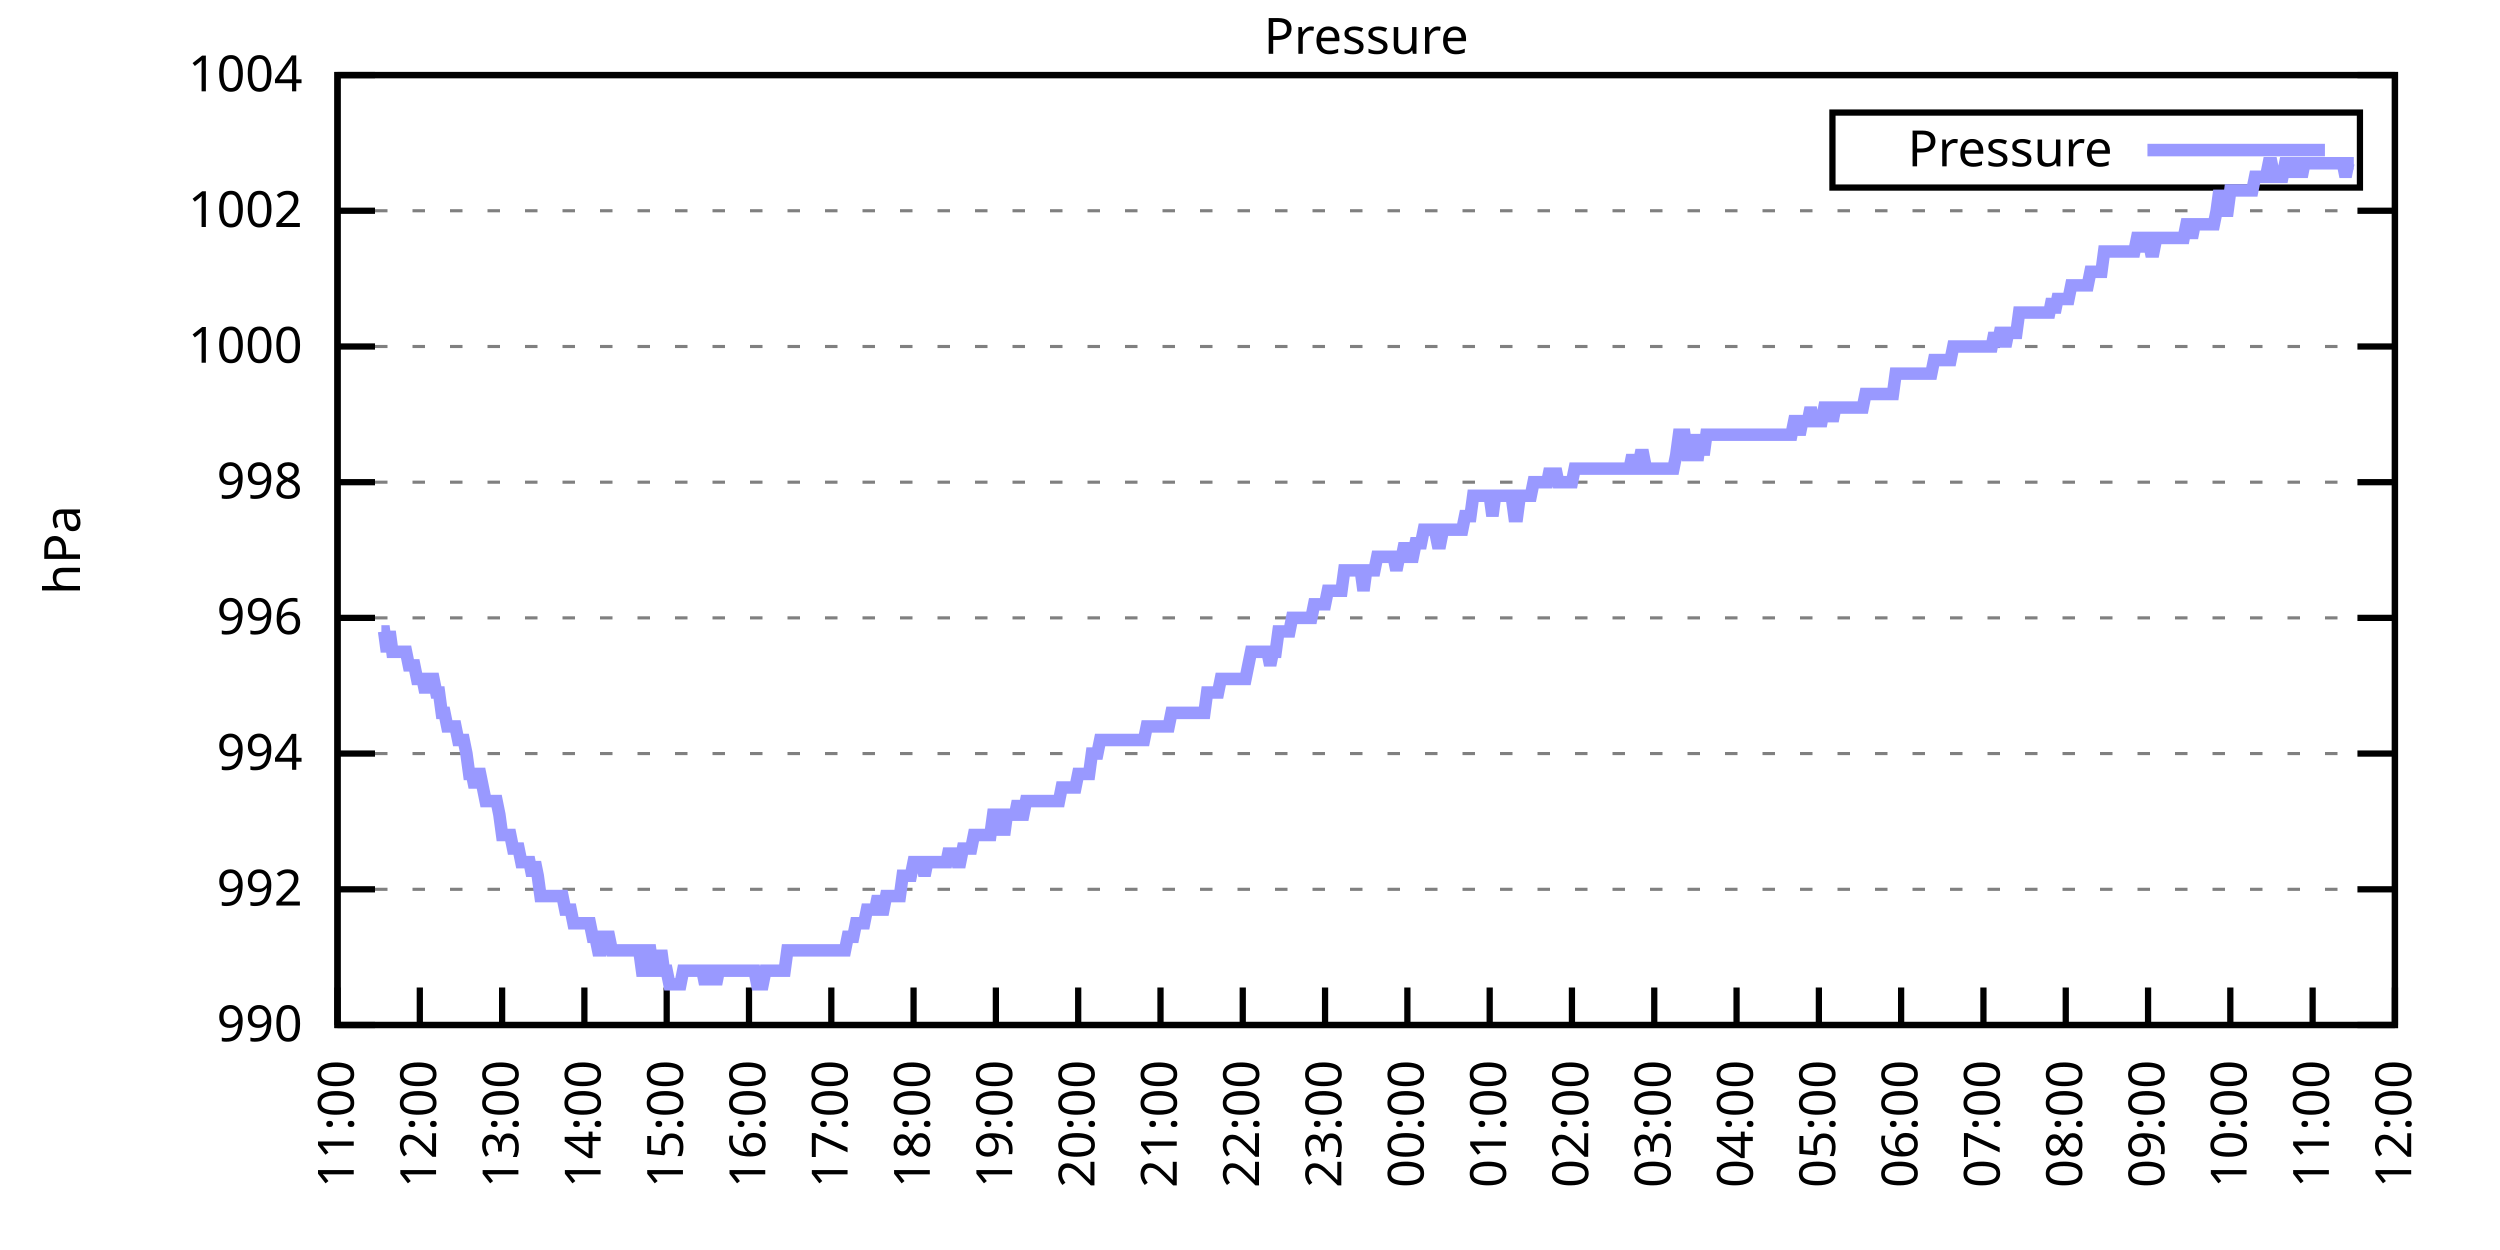
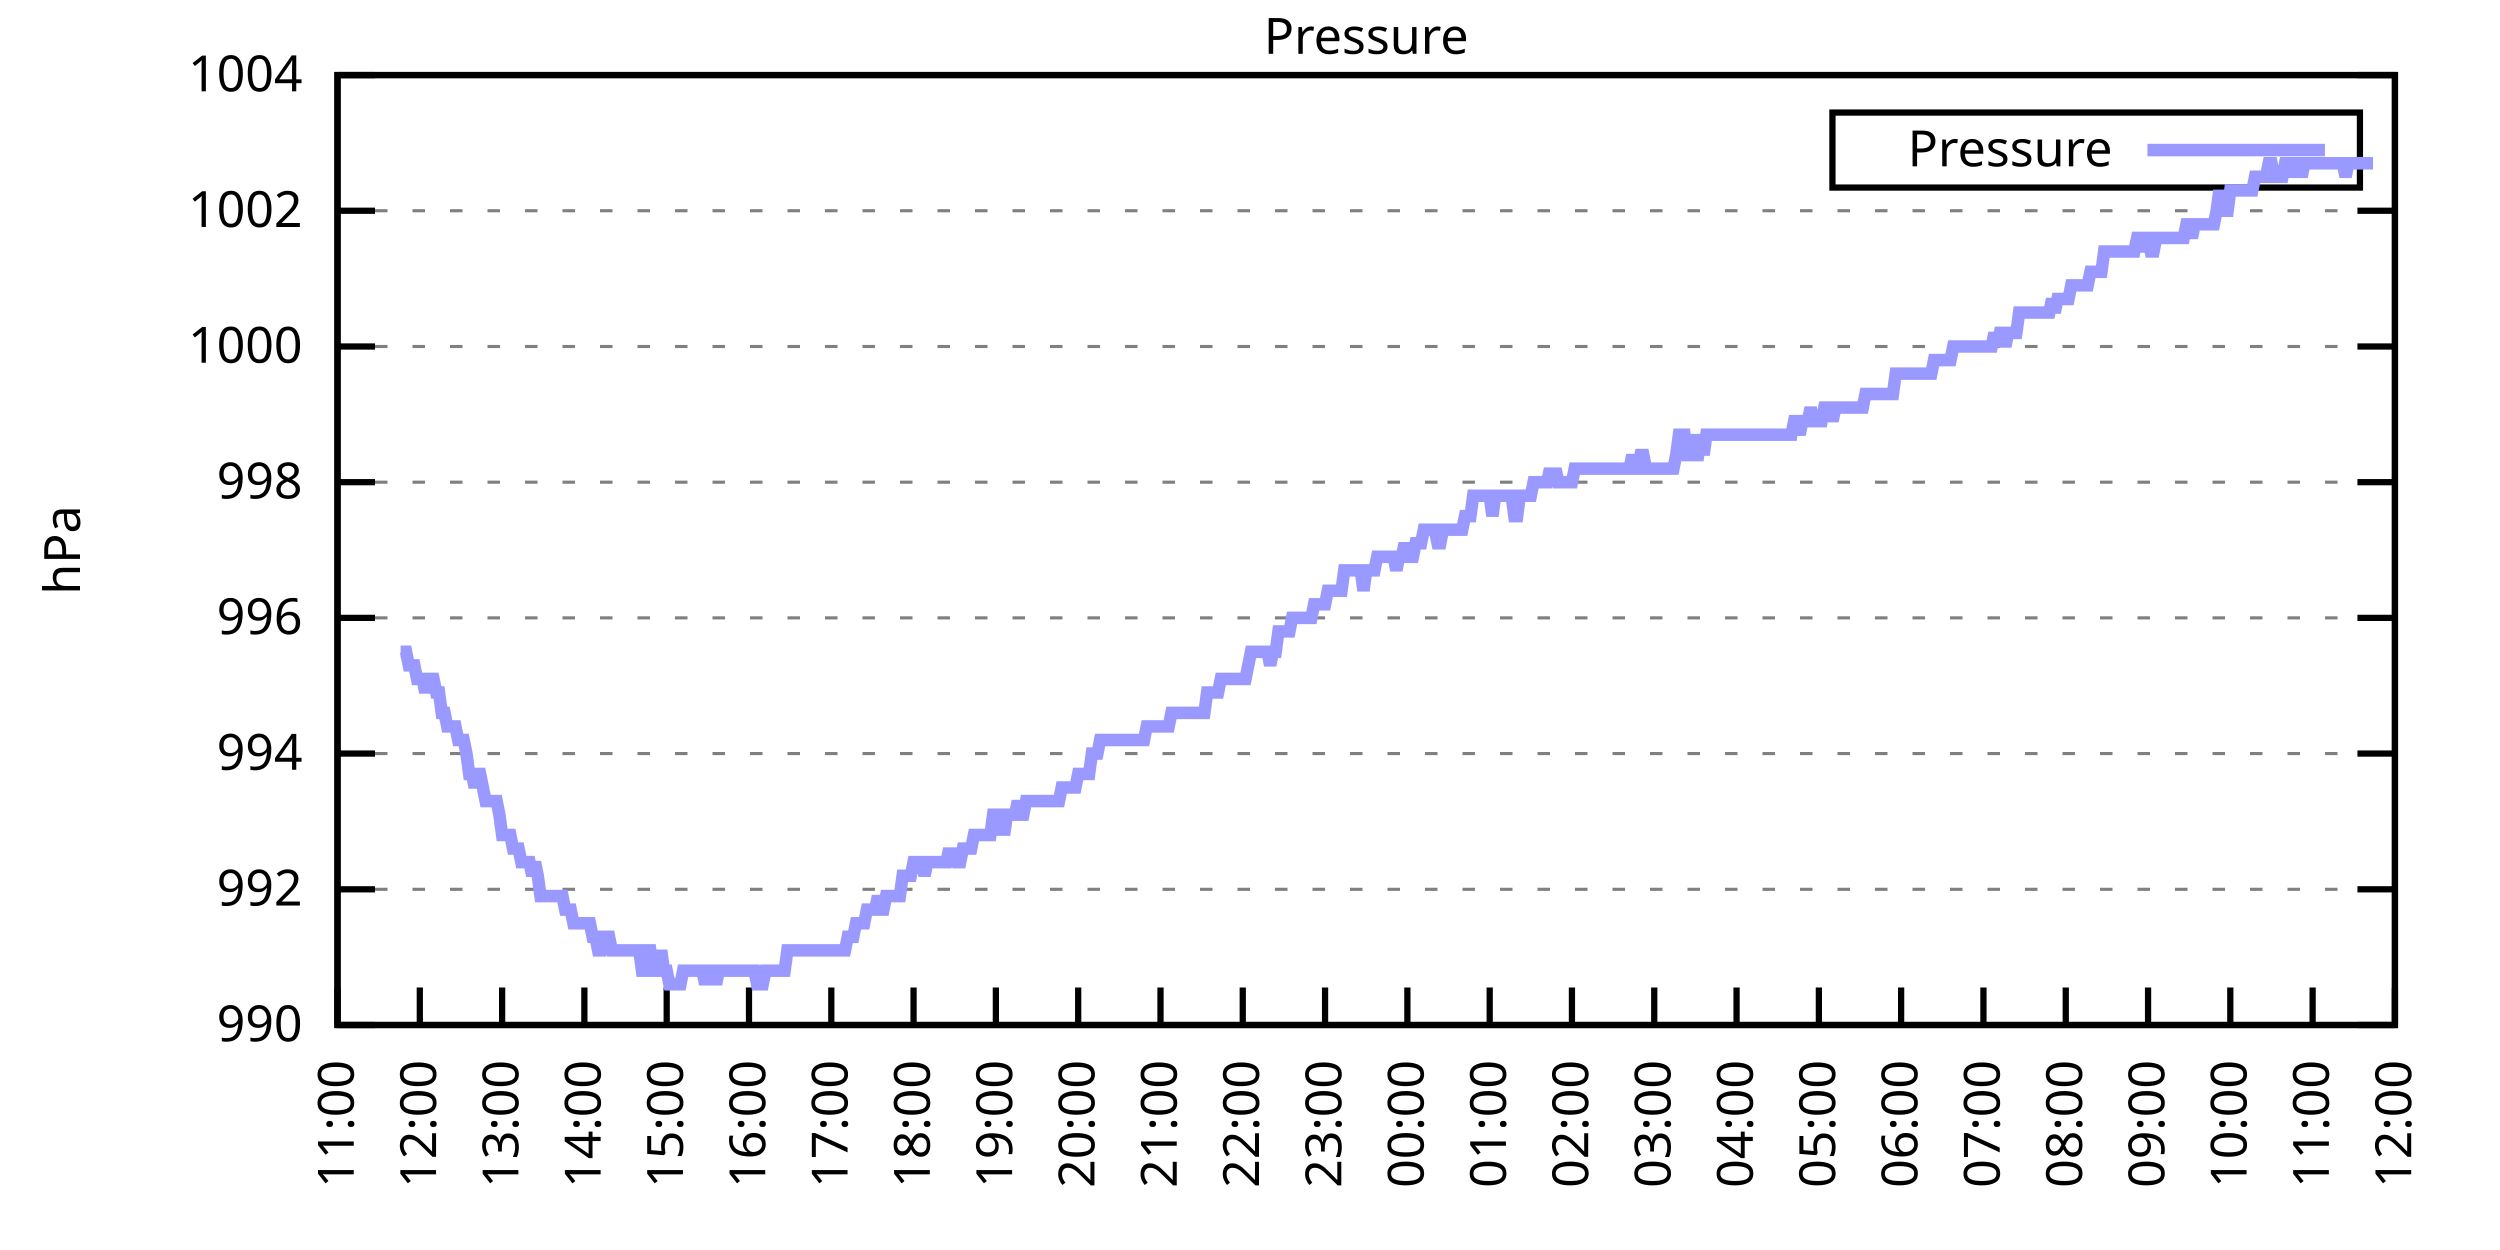
<svg xmlns="http://www.w3.org/2000/svg" xmlns:xlink="http://www.w3.org/1999/xlink" width="400" height="200" viewBox="0 0 400 200">
  <g id="gnuplot_canvas">
    <rect x="0" y="0" width="400" height="200" fill="none" />
    <defs>
      <circle id="gpDot" r="0.5" stroke-width="0.5" stroke="currentColor" />
      <path id="gpPt0" stroke-width="0.333" stroke="currentColor" d="M-1,0 h2 M0,-1 v2" />
      <path id="gpPt1" stroke-width="0.333" stroke="currentColor" d="M-1,-1 L1,1 M1,-1 L-1,1" />
      <path id="gpPt2" stroke-width="0.333" stroke="currentColor" d="M-1,0 L1,0 M0,-1 L0,1 M-1,-1 L1,1 M-1,1 L1,-1" />
      <rect id="gpPt3" stroke-width="0.333" stroke="currentColor" x="-1" y="-1" width="2" height="2" />
      <rect id="gpPt4" stroke-width="0.333" stroke="currentColor" fill="currentColor" x="-1" y="-1" width="2" height="2" />
      <circle id="gpPt5" stroke-width="0.333" stroke="currentColor" cx="0" cy="0" r="1" />
      <use xlink:href="#gpPt5" id="gpPt6" fill="currentColor" stroke="none" />
      <path id="gpPt7" stroke-width="0.333" stroke="currentColor" d="M0,-1.33 L-1.33,0.67 L1.33,0.67 z" />
      <use xlink:href="#gpPt7" id="gpPt8" fill="currentColor" stroke="none" />
      <use xlink:href="#gpPt7" id="gpPt9" stroke="currentColor" transform="rotate(180)" />
      <use xlink:href="#gpPt9" id="gpPt10" fill="currentColor" stroke="none" />
      <use xlink:href="#gpPt3" id="gpPt11" stroke="currentColor" transform="rotate(45)" />
      <use xlink:href="#gpPt11" id="gpPt12" fill="currentColor" stroke="none" />
      <path id="gpPt13" stroke-width="0.333" stroke="currentColor" d="M0,1.330 L1.265,0.411 L0.782,-1.067 L-0.782,-1.076 L-1.265,0.411 z" />
      <use xlink:href="#gpPt13" id="gpPt14" fill="currentColor" stroke="none" />
      <filter id="textbox" filterUnits="objectBoundingBox" x="0" y="0" height="1" width="1">
        <feFlood flood-color="white" flood-opacity="1" result="bgnd" />
        <feComposite in="SourceGraphic" in2="bgnd" operator="atop" />
      </filter>
      <filter id="greybox" filterUnits="objectBoundingBox" x="0" y="0" height="1" width="1">
        <feFlood flood-color="lightgrey" flood-opacity="1" result="grey" />
        <feComposite in="SourceGraphic" in2="grey" operator="atop" />
      </filter>
    </defs>
    <g fill="none" color="white" stroke="currentColor" stroke-width="1.00" stroke-linecap="butt" stroke-linejoin="miter">
</g>
    <g fill="none" color="black" stroke="currentColor" stroke-width="1.00" stroke-linecap="butt" stroke-linejoin="miter">
      <g stroke="none" shape-rendering="crispEdges">
        <polygon fill="rgb(255, 255, 255)" points="54.00,164.00 383.18,164.00 383.18,12.02 54.00,12.02 " />
      </g>
    </g>
    <g fill="none" color="black" stroke="currentColor" stroke-width="1.00" stroke-linecap="butt" stroke-linejoin="miter">
</g>
    <g fill="none" color="black" stroke="black" stroke-width="0.50" stroke-linecap="butt" stroke-linejoin="miter">
</g>
    <g fill="none" color="gray" stroke="currentColor" stroke-width="0.50" stroke-linecap="butt" stroke-linejoin="miter">
      <path stroke="gray" stroke-dasharray="2,4" class="gridline" d="M54.00,164.00 L383.19,164.00  " />
    </g>
    <g fill="none" color="gray" stroke="gray" stroke-width="1.00" stroke-linecap="butt" stroke-linejoin="miter">
</g>
    <g fill="none" color="black" stroke="currentColor" stroke-width="1.00" stroke-linecap="butt" stroke-linejoin="miter">
      <path stroke="black" d="M54.00,164.00 L60.00,164.00 M383.19,164.00 L377.19,164.00  " />
      <g transform="translate(48.40,166.60)" stroke="none" fill="black" font-family="Sans" font-size="8.00" text-anchor="end">
        <text>
          <tspan font-family="Sans"> 990</tspan>
        </text>
      </g>
    </g>
    <g fill="none" color="black" stroke="currentColor" stroke-width="1.00" stroke-linecap="butt" stroke-linejoin="miter">
</g>
    <g fill="none" color="black" stroke="black" stroke-width="0.50" stroke-linecap="butt" stroke-linejoin="miter">
</g>
    <g fill="none" color="gray" stroke="currentColor" stroke-width="0.50" stroke-linecap="butt" stroke-linejoin="miter">
      <path stroke="gray" stroke-dasharray="2,4" class="gridline" d="M54.00,142.29 L383.19,142.29  " />
    </g>
    <g fill="none" color="gray" stroke="gray" stroke-width="1.00" stroke-linecap="butt" stroke-linejoin="miter">
</g>
    <g fill="none" color="black" stroke="currentColor" stroke-width="1.00" stroke-linecap="butt" stroke-linejoin="miter">
      <path stroke="black" d="M54.00,142.29 L60.00,142.29 M383.19,142.29 L377.19,142.29  " />
      <g transform="translate(48.40,144.89)" stroke="none" fill="black" font-family="Sans" font-size="8.00" text-anchor="end">
        <text>
          <tspan font-family="Sans"> 992</tspan>
        </text>
      </g>
    </g>
    <g fill="none" color="black" stroke="currentColor" stroke-width="1.00" stroke-linecap="butt" stroke-linejoin="miter">
</g>
    <g fill="none" color="black" stroke="black" stroke-width="0.50" stroke-linecap="butt" stroke-linejoin="miter">
</g>
    <g fill="none" color="gray" stroke="currentColor" stroke-width="0.50" stroke-linecap="butt" stroke-linejoin="miter">
      <path stroke="gray" stroke-dasharray="2,4" class="gridline" d="M54.00,120.57 L383.19,120.57  " />
    </g>
    <g fill="none" color="gray" stroke="gray" stroke-width="1.00" stroke-linecap="butt" stroke-linejoin="miter">
</g>
    <g fill="none" color="black" stroke="currentColor" stroke-width="1.00" stroke-linecap="butt" stroke-linejoin="miter">
      <path stroke="black" d="M54.00,120.57 L60.00,120.57 M383.19,120.57 L377.19,120.57  " />
      <g transform="translate(48.40,123.17)" stroke="none" fill="black" font-family="Sans" font-size="8.00" text-anchor="end">
        <text>
          <tspan font-family="Sans"> 994</tspan>
        </text>
      </g>
    </g>
    <g fill="none" color="black" stroke="currentColor" stroke-width="1.00" stroke-linecap="butt" stroke-linejoin="miter">
</g>
    <g fill="none" color="black" stroke="black" stroke-width="0.50" stroke-linecap="butt" stroke-linejoin="miter">
</g>
    <g fill="none" color="gray" stroke="currentColor" stroke-width="0.50" stroke-linecap="butt" stroke-linejoin="miter">
      <path stroke="gray" stroke-dasharray="2,4" class="gridline" d="M54.00,98.86 L383.19,98.86  " />
    </g>
    <g fill="none" color="gray" stroke="gray" stroke-width="1.00" stroke-linecap="butt" stroke-linejoin="miter">
</g>
    <g fill="none" color="black" stroke="currentColor" stroke-width="1.00" stroke-linecap="butt" stroke-linejoin="miter">
      <path stroke="black" d="M54.00,98.86 L60.00,98.86 M383.19,98.86 L377.19,98.86  " />
      <g transform="translate(48.40,101.46)" stroke="none" fill="black" font-family="Sans" font-size="8.00" text-anchor="end">
        <text>
          <tspan font-family="Sans"> 996</tspan>
        </text>
      </g>
    </g>
    <g fill="none" color="black" stroke="currentColor" stroke-width="1.00" stroke-linecap="butt" stroke-linejoin="miter">
</g>
    <g fill="none" color="black" stroke="black" stroke-width="0.50" stroke-linecap="butt" stroke-linejoin="miter">
</g>
    <g fill="none" color="gray" stroke="currentColor" stroke-width="0.50" stroke-linecap="butt" stroke-linejoin="miter">
      <path stroke="gray" stroke-dasharray="2,4" class="gridline" d="M54.00,77.15 L383.19,77.15  " />
    </g>
    <g fill="none" color="gray" stroke="gray" stroke-width="1.00" stroke-linecap="butt" stroke-linejoin="miter">
</g>
    <g fill="none" color="black" stroke="currentColor" stroke-width="1.00" stroke-linecap="butt" stroke-linejoin="miter">
      <path stroke="black" d="M54.00,77.15 L60.00,77.15 M383.19,77.15 L377.19,77.15  " />
      <g transform="translate(48.40,79.75)" stroke="none" fill="black" font-family="Sans" font-size="8.00" text-anchor="end">
        <text>
          <tspan font-family="Sans"> 998</tspan>
        </text>
      </g>
    </g>
    <g fill="none" color="black" stroke="currentColor" stroke-width="1.00" stroke-linecap="butt" stroke-linejoin="miter">
</g>
    <g fill="none" color="black" stroke="black" stroke-width="0.50" stroke-linecap="butt" stroke-linejoin="miter">
</g>
    <g fill="none" color="gray" stroke="currentColor" stroke-width="0.50" stroke-linecap="butt" stroke-linejoin="miter">
      <path stroke="gray" stroke-dasharray="2,4" class="gridline" d="M54.00,55.44 L383.19,55.44  " />
    </g>
    <g fill="none" color="gray" stroke="gray" stroke-width="1.00" stroke-linecap="butt" stroke-linejoin="miter">
</g>
    <g fill="none" color="black" stroke="currentColor" stroke-width="1.00" stroke-linecap="butt" stroke-linejoin="miter">
      <path stroke="black" d="M54.00,55.44 L60.00,55.44 M383.19,55.44 L377.19,55.44  " />
      <g transform="translate(48.40,58.04)" stroke="none" fill="black" font-family="Sans" font-size="8.00" text-anchor="end">
        <text>
          <tspan font-family="Sans"> 1000</tspan>
        </text>
      </g>
    </g>
    <g fill="none" color="black" stroke="currentColor" stroke-width="1.00" stroke-linecap="butt" stroke-linejoin="miter">
</g>
    <g fill="none" color="black" stroke="black" stroke-width="0.50" stroke-linecap="butt" stroke-linejoin="miter">
</g>
    <g fill="none" color="gray" stroke="currentColor" stroke-width="0.50" stroke-linecap="butt" stroke-linejoin="miter">
      <path stroke="gray" stroke-dasharray="2,4" class="gridline" d="M54.00,33.72 L383.19,33.72  " />
    </g>
    <g fill="none" color="gray" stroke="gray" stroke-width="1.00" stroke-linecap="butt" stroke-linejoin="miter">
</g>
    <g fill="none" color="black" stroke="currentColor" stroke-width="1.00" stroke-linecap="butt" stroke-linejoin="miter">
      <path stroke="black" d="M54.00,33.72 L60.00,33.72 M383.19,33.72 L377.19,33.72  " />
      <g transform="translate(48.40,36.32)" stroke="none" fill="black" font-family="Sans" font-size="8.00" text-anchor="end">
        <text>
          <tspan font-family="Sans"> 1002</tspan>
        </text>
      </g>
    </g>
    <g fill="none" color="black" stroke="currentColor" stroke-width="1.00" stroke-linecap="butt" stroke-linejoin="miter">
</g>
    <g fill="none" color="black" stroke="black" stroke-width="0.50" stroke-linecap="butt" stroke-linejoin="miter">
</g>
    <g fill="none" color="gray" stroke="currentColor" stroke-width="0.50" stroke-linecap="butt" stroke-linejoin="miter">
      <path stroke="gray" stroke-dasharray="2,4" class="gridline" d="M54.00,12.01 L383.19,12.01  " />
    </g>
    <g fill="none" color="gray" stroke="gray" stroke-width="1.00" stroke-linecap="butt" stroke-linejoin="miter">
</g>
    <g fill="none" color="black" stroke="currentColor" stroke-width="1.00" stroke-linecap="butt" stroke-linejoin="miter">
      <path stroke="black" d="M54.00,12.01 L60.00,12.01 M383.19,12.01 L377.19,12.01  " />
      <g transform="translate(48.40,14.61)" stroke="none" fill="black" font-family="Sans" font-size="8.00" text-anchor="end">
        <text>
          <tspan font-family="Sans"> 1004</tspan>
        </text>
      </g>
    </g>
    <g fill="none" color="black" stroke="currentColor" stroke-width="1.00" stroke-linecap="butt" stroke-linejoin="miter">
      <path stroke="black" d="M54.00,164.00 L54.00,158.00  " />
      <g transform="translate(56.60,169.60) rotate(270.00)" stroke="none" fill="black" font-family="Sans" font-size="8.00" text-anchor="end">
        <text>
          <tspan font-family="Sans">11:00</tspan>
        </text>
      </g>
    </g>
    <g fill="none" color="black" stroke="currentColor" stroke-width="1.00" stroke-linecap="butt" stroke-linejoin="miter">
      <path stroke="black" d="M67.17,164.00 L67.17,158.00  " />
      <g transform="translate(69.77,169.60) rotate(270.00)" stroke="none" fill="black" font-family="Sans" font-size="8.00" text-anchor="end">
        <text>
          <tspan font-family="Sans">12:00</tspan>
        </text>
      </g>
    </g>
    <g fill="none" color="black" stroke="currentColor" stroke-width="1.00" stroke-linecap="butt" stroke-linejoin="miter">
      <path stroke="black" d="M80.34,164.00 L80.34,158.00  " />
      <g transform="translate(82.94,169.60) rotate(270.00)" stroke="none" fill="black" font-family="Sans" font-size="8.00" text-anchor="end">
        <text>
          <tspan font-family="Sans">13:00</tspan>
        </text>
      </g>
    </g>
    <g fill="none" color="black" stroke="currentColor" stroke-width="1.00" stroke-linecap="butt" stroke-linejoin="miter">
      <path stroke="black" d="M93.50,164.00 L93.50,158.00  " />
      <g transform="translate(96.10,169.60) rotate(270.00)" stroke="none" fill="black" font-family="Sans" font-size="8.00" text-anchor="end">
        <text>
          <tspan font-family="Sans">14:00</tspan>
        </text>
      </g>
    </g>
    <g fill="none" color="black" stroke="currentColor" stroke-width="1.00" stroke-linecap="butt" stroke-linejoin="miter">
      <path stroke="black" d="M106.67,164.00 L106.67,158.00  " />
      <g transform="translate(109.27,169.60) rotate(270.00)" stroke="none" fill="black" font-family="Sans" font-size="8.00" text-anchor="end">
        <text>
          <tspan font-family="Sans">15:00</tspan>
        </text>
      </g>
    </g>
    <g fill="none" color="black" stroke="currentColor" stroke-width="1.00" stroke-linecap="butt" stroke-linejoin="miter">
      <path stroke="black" d="M119.84,164.00 L119.84,158.00  " />
      <g transform="translate(122.44,169.60) rotate(270.00)" stroke="none" fill="black" font-family="Sans" font-size="8.00" text-anchor="end">
        <text>
          <tspan font-family="Sans">16:00</tspan>
        </text>
      </g>
    </g>
    <g fill="none" color="black" stroke="currentColor" stroke-width="1.00" stroke-linecap="butt" stroke-linejoin="miter">
      <path stroke="black" d="M133.01,164.00 L133.01,158.00  " />
      <g transform="translate(135.61,169.60) rotate(270.00)" stroke="none" fill="black" font-family="Sans" font-size="8.00" text-anchor="end">
        <text>
          <tspan font-family="Sans">17:00</tspan>
        </text>
      </g>
    </g>
    <g fill="none" color="black" stroke="currentColor" stroke-width="1.00" stroke-linecap="butt" stroke-linejoin="miter">
      <path stroke="black" d="M146.17,164.00 L146.17,158.00  " />
      <g transform="translate(148.77,169.60) rotate(270.00)" stroke="none" fill="black" font-family="Sans" font-size="8.00" text-anchor="end">
        <text>
          <tspan font-family="Sans">18:00</tspan>
        </text>
      </g>
    </g>
    <g fill="none" color="black" stroke="currentColor" stroke-width="1.00" stroke-linecap="butt" stroke-linejoin="miter">
      <path stroke="black" d="M159.34,164.00 L159.34,158.00  " />
      <g transform="translate(161.94,169.60) rotate(270.00)" stroke="none" fill="black" font-family="Sans" font-size="8.00" text-anchor="end">
        <text>
          <tspan font-family="Sans">19:00</tspan>
        </text>
      </g>
    </g>
    <g fill="none" color="black" stroke="currentColor" stroke-width="1.00" stroke-linecap="butt" stroke-linejoin="miter">
      <path stroke="black" d="M172.51,164.00 L172.51,158.00  " />
      <g transform="translate(175.11,169.60) rotate(270.00)" stroke="none" fill="black" font-family="Sans" font-size="8.00" text-anchor="end">
        <text>
          <tspan font-family="Sans">20:00</tspan>
        </text>
      </g>
    </g>
    <g fill="none" color="black" stroke="currentColor" stroke-width="1.00" stroke-linecap="butt" stroke-linejoin="miter">
      <path stroke="black" d="M185.68,164.00 L185.68,158.00  " />
      <g transform="translate(188.28,169.60) rotate(270.00)" stroke="none" fill="black" font-family="Sans" font-size="8.00" text-anchor="end">
        <text>
          <tspan font-family="Sans">21:00</tspan>
        </text>
      </g>
    </g>
    <g fill="none" color="black" stroke="currentColor" stroke-width="1.00" stroke-linecap="butt" stroke-linejoin="miter">
      <path stroke="black" d="M198.84,164.00 L198.84,158.00  " />
      <g transform="translate(201.44,169.60) rotate(270.00)" stroke="none" fill="black" font-family="Sans" font-size="8.00" text-anchor="end">
        <text>
          <tspan font-family="Sans">22:00</tspan>
        </text>
      </g>
    </g>
    <g fill="none" color="black" stroke="currentColor" stroke-width="1.00" stroke-linecap="butt" stroke-linejoin="miter">
      <path stroke="black" d="M212.01,164.00 L212.01,158.00  " />
      <g transform="translate(214.61,169.60) rotate(270.00)" stroke="none" fill="black" font-family="Sans" font-size="8.00" text-anchor="end">
        <text>
          <tspan font-family="Sans">23:00</tspan>
        </text>
      </g>
    </g>
    <g fill="none" color="black" stroke="currentColor" stroke-width="1.00" stroke-linecap="butt" stroke-linejoin="miter">
      <path stroke="black" d="M225.18,164.00 L225.18,158.00  " />
      <g transform="translate(227.78,169.60) rotate(270.00)" stroke="none" fill="black" font-family="Sans" font-size="8.00" text-anchor="end">
        <text>
          <tspan font-family="Sans">00:00</tspan>
        </text>
      </g>
    </g>
    <g fill="none" color="black" stroke="currentColor" stroke-width="1.00" stroke-linecap="butt" stroke-linejoin="miter">
      <path stroke="black" d="M238.35,164.00 L238.35,158.00  " />
      <g transform="translate(240.95,169.60) rotate(270.00)" stroke="none" fill="black" font-family="Sans" font-size="8.00" text-anchor="end">
        <text>
          <tspan font-family="Sans">01:00</tspan>
        </text>
      </g>
    </g>
    <g fill="none" color="black" stroke="currentColor" stroke-width="1.00" stroke-linecap="butt" stroke-linejoin="miter">
      <path stroke="black" d="M251.51,164.00 L251.51,158.00  " />
      <g transform="translate(254.11,169.60) rotate(270.00)" stroke="none" fill="black" font-family="Sans" font-size="8.00" text-anchor="end">
        <text>
          <tspan font-family="Sans">02:00</tspan>
        </text>
      </g>
    </g>
    <g fill="none" color="black" stroke="currentColor" stroke-width="1.00" stroke-linecap="butt" stroke-linejoin="miter">
      <path stroke="black" d="M264.68,164.00 L264.68,158.00  " />
      <g transform="translate(267.28,169.60) rotate(270.00)" stroke="none" fill="black" font-family="Sans" font-size="8.00" text-anchor="end">
        <text>
          <tspan font-family="Sans">03:00</tspan>
        </text>
      </g>
    </g>
    <g fill="none" color="black" stroke="currentColor" stroke-width="1.00" stroke-linecap="butt" stroke-linejoin="miter">
      <path stroke="black" d="M277.85,164.00 L277.85,158.00  " />
      <g transform="translate(280.45,169.60) rotate(270.00)" stroke="none" fill="black" font-family="Sans" font-size="8.00" text-anchor="end">
        <text>
          <tspan font-family="Sans">04:00</tspan>
        </text>
      </g>
    </g>
    <g fill="none" color="black" stroke="currentColor" stroke-width="1.00" stroke-linecap="butt" stroke-linejoin="miter">
      <path stroke="black" d="M291.02,164.00 L291.02,158.00  " />
      <g transform="translate(293.62,169.60) rotate(270.00)" stroke="none" fill="black" font-family="Sans" font-size="8.00" text-anchor="end">
        <text>
          <tspan font-family="Sans">05:00</tspan>
        </text>
      </g>
    </g>
    <g fill="none" color="black" stroke="currentColor" stroke-width="1.00" stroke-linecap="butt" stroke-linejoin="miter">
      <path stroke="black" d="M304.18,164.00 L304.18,158.00  " />
      <g transform="translate(306.78,169.60) rotate(270.00)" stroke="none" fill="black" font-family="Sans" font-size="8.00" text-anchor="end">
        <text>
          <tspan font-family="Sans">06:00</tspan>
        </text>
      </g>
    </g>
    <g fill="none" color="black" stroke="currentColor" stroke-width="1.00" stroke-linecap="butt" stroke-linejoin="miter">
      <path stroke="black" d="M317.35,164.00 L317.35,158.00  " />
      <g transform="translate(319.95,169.60) rotate(270.00)" stroke="none" fill="black" font-family="Sans" font-size="8.00" text-anchor="end">
        <text>
          <tspan font-family="Sans">07:00</tspan>
        </text>
      </g>
    </g>
    <g fill="none" color="black" stroke="currentColor" stroke-width="1.00" stroke-linecap="butt" stroke-linejoin="miter">
      <path stroke="black" d="M330.52,164.00 L330.52,158.00  " />
      <g transform="translate(333.12,169.60) rotate(270.00)" stroke="none" fill="black" font-family="Sans" font-size="8.00" text-anchor="end">
        <text>
          <tspan font-family="Sans">08:00</tspan>
        </text>
      </g>
    </g>
    <g fill="none" color="black" stroke="currentColor" stroke-width="1.00" stroke-linecap="butt" stroke-linejoin="miter">
      <path stroke="black" d="M343.69,164.00 L343.69,158.00  " />
      <g transform="translate(346.29,169.60) rotate(270.00)" stroke="none" fill="black" font-family="Sans" font-size="8.00" text-anchor="end">
        <text>
          <tspan font-family="Sans">09:00</tspan>
        </text>
      </g>
    </g>
    <g fill="none" color="black" stroke="currentColor" stroke-width="1.00" stroke-linecap="butt" stroke-linejoin="miter">
      <path stroke="black" d="M356.85,164.00 L356.85,158.00  " />
      <g transform="translate(359.45,169.60) rotate(270.00)" stroke="none" fill="black" font-family="Sans" font-size="8.00" text-anchor="end">
        <text>
          <tspan font-family="Sans">10:00</tspan>
        </text>
      </g>
    </g>
    <g fill="none" color="black" stroke="currentColor" stroke-width="1.00" stroke-linecap="butt" stroke-linejoin="miter">
      <path stroke="black" d="M370.02,164.00 L370.02,158.00  " />
      <g transform="translate(372.62,169.60) rotate(270.00)" stroke="none" fill="black" font-family="Sans" font-size="8.00" text-anchor="end">
        <text>
          <tspan font-family="Sans">11:00</tspan>
        </text>
      </g>
    </g>
    <g fill="none" color="black" stroke="currentColor" stroke-width="1.00" stroke-linecap="butt" stroke-linejoin="miter">
      <path stroke="black" d="M383.19,164.00 L383.19,158.00  " />
      <g transform="translate(385.79,169.60) rotate(270.00)" stroke="none" fill="black" font-family="Sans" font-size="8.00" text-anchor="end">
        <text>
          <tspan font-family="Sans">12:00</tspan>
        </text>
      </g>
    </g>
    <g fill="none" color="black" stroke="currentColor" stroke-width="1.00" stroke-linecap="butt" stroke-linejoin="miter">
</g>
    <g fill="none" color="black" stroke="currentColor" stroke-width="1.00" stroke-linecap="butt" stroke-linejoin="miter">
      <path stroke="black" d="M54.00,12.01 L54.00,164.00 L383.19,164.00 L383.19,12.01 L54.00,12.01 Z  " />
    </g>
    <g fill="none" color="black" stroke="currentColor" stroke-width="1.00" stroke-linecap="butt" stroke-linejoin="miter">
</g>
    <g fill="none" color="black" stroke="currentColor" stroke-width="1.00" stroke-linecap="butt" stroke-linejoin="miter">
      <path stroke="black" d="M293.19,30.01 L293.19,18.01 L377.59,18.01 L377.59,30.01 L293.19,30.01 Z  " />
    </g>
    <g id="Pressure_plot_1">
      <g fill="none" color="white" stroke="black" stroke-width="2.00" stroke-linecap="butt" stroke-linejoin="miter">
</g>
      <g fill="none" color="black" stroke="currentColor" stroke-width="2.00" stroke-linecap="butt" stroke-linejoin="miter">
        <g transform="translate(337.99,26.61)" stroke="none" fill="black" font-family="Sans" font-size="8.00" text-anchor="end">
          <text>
            <tspan font-family="Sans">Pressure</tspan>
          </text>
        </g>
      </g>
      <g fill="none" color="black" stroke="currentColor" stroke-width="2.00" stroke-linecap="butt" stroke-linejoin="miter">
-         <path stroke="rgb(153, 153, 255)" d="M343.59,24.01 L371.99,24.01 M61.02,101.03 L61.46,101.03 L61.90,104.29 L62.34,101.03 L62.78,104.29 L63.22,104.29   L63.66,104.29 L64.10,104.29 L64.53,104.29 L64.97,104.29 L65.41,106.46 L65.85,106.46 L66.29,106.46 L66.73,108.63   L67.17,108.63 L67.61,108.63 L68.05,110.80 L68.48,108.63 L68.92,108.63 L69.36,108.63 L69.80,110.80 L70.24,110.80   L70.68,114.06 L71.12,114.06 L71.56,116.23 L72.00,116.23 L72.43,116.23 L72.87,116.23 L73.31,118.40 L73.75,118.40   L74.19,118.40 L74.63,120.57 L75.07,123.83 L75.51,123.83 L75.95,126.00 L76.38,123.83 L76.82,123.83 L77.26,126.00   L77.70,128.17 L78.14,128.17 L78.58,128.17 L79.02,128.17 L79.46,128.17 L79.90,130.35 L80.34,133.60 L80.77,133.60   L81.21,133.60 L81.65,133.60 L82.09,135.77 L82.53,135.77 L82.97,135.77 L83.41,137.94 L83.85,137.94 L84.29,137.94   L84.72,137.94 L85.16,140.12 L85.60,137.94 L86.04,140.12 L86.48,143.37 L86.92,143.37 L87.36,143.37 L87.80,143.37   L88.24,143.37 L88.67,143.37 L89.11,143.37 L89.55,143.37 L89.99,143.37 L90.43,145.54 L90.87,145.54 L91.31,145.54   L91.75,147.72 L92.19,147.72 L92.62,147.72 L93.06,147.72 L93.50,147.72 L93.94,147.72 L94.38,147.72 L94.82,149.89   L95.26,149.89 L95.70,152.06 L96.14,152.06 L96.58,149.89 L97.01,149.89 L97.45,149.89 L97.89,152.06 L98.33,152.06   L98.77,152.06 L99.21,152.06 L99.65,152.06 L100.09,152.06 L100.53,152.06 L100.96,152.06 L101.40,152.06 L101.84,152.06   L102.28,152.06 L102.72,155.31 L103.16,155.31 L103.60,152.06 L104.04,152.06 L104.48,155.31 L104.91,155.31 L105.35,155.31   L105.79,152.06 L106.23,155.31 L106.67,155.31 L107.11,157.49 L107.55,157.49 L107.99,157.49 L108.43,157.49 L108.87,157.49   L109.30,155.31 L109.74,155.31 L110.18,155.31 L110.62,155.31 L111.06,155.31 L111.50,155.31 L111.94,155.31 L112.38,155.31   L112.82,157.49 L113.25,155.31 L113.69,155.31 L114.13,155.31 L114.57,157.49 L115.01,155.31 L115.45,155.31 L115.89,155.31   L116.33,155.31 L116.77,155.31 L117.20,155.31 L117.64,155.31 L118.08,155.31 L118.52,155.31 L118.96,155.31 L119.40,155.31   L119.84,155.31 L120.28,155.31 L120.72,155.31 L121.15,157.49 L121.59,157.49 L122.03,157.49 L122.47,155.31 L122.91,155.31   L123.35,155.31 L123.79,155.31 L124.23,155.31 L124.67,155.31 L125.11,155.31 L125.54,155.31 L125.98,152.06 L126.42,152.06   L126.86,152.06 L127.30,152.06 L127.74,152.06 L128.18,152.06 L128.62,152.06 L129.06,152.06 L129.49,152.06 L129.93,152.06   L130.37,152.06 L130.81,152.06 L131.25,152.06 L131.69,152.06 L132.13,152.06 L132.57,152.06 L133.01,152.06 L133.44,152.06   L133.88,152.06 L134.32,152.06 L134.76,152.06 L135.20,152.06 L135.64,149.89 L136.08,149.89 L136.52,149.89 L136.96,147.72   L137.39,147.72 L137.83,147.72 L138.27,147.72 L138.71,145.54 L139.15,145.54 L139.59,145.54 L140.03,145.54 L140.47,143.37   L140.91,145.54 L141.35,145.54 L141.78,143.37 L142.22,143.37 L142.66,143.37 L143.10,143.37 L143.54,143.37 L143.98,143.37   L144.42,140.12 L144.86,140.12 L145.30,140.12 L145.73,140.12 L146.17,137.94 L146.61,137.94 L147.05,137.94 L147.49,137.94   L147.93,140.12 L148.37,137.94 L148.81,137.94 L149.25,137.94 L149.68,137.94 L150.12,137.94 L150.56,137.94 L151.00,137.94   L151.44,137.94 L151.88,135.77 L152.32,137.94 L152.76,135.77 L153.20,137.94 L153.63,137.94 L154.07,135.77 L154.51,135.77   L154.95,135.77 L155.39,135.77 L155.83,133.60 L156.27,133.60 L156.71,133.60 L157.15,133.60 L157.59,133.60 L158.02,133.60   L158.46,133.60 L158.90,130.35 L159.34,130.35 L159.78,133.60 L160.22,130.35 L160.66,133.60 L161.10,130.35 L161.54,130.35   L161.97,130.35 L162.41,130.35 L162.85,128.17 L163.29,130.35 L163.73,130.35 L164.17,128.17 L164.61,128.17 L165.05,128.17   L165.49,128.17 L165.92,128.17 L166.36,128.17 L166.80,128.17 L167.24,128.17 L167.68,128.17 L168.12,128.17 L168.56,128.17   L169.00,128.17 L169.44,128.17 L169.87,126.00 L170.31,126.00 L170.75,126.00 L171.19,126.00 L171.63,126.00 L172.07,126.00   L172.51,123.83 L172.95,123.83 L173.39,123.83 L173.83,123.83 L174.26,123.83 L174.70,120.57 L175.14,120.57 L175.58,120.57   L176.02,118.40 L176.46,118.40 L176.90,118.40 L177.34,118.40 L177.78,118.40 L178.21,118.40 L178.65,118.40 L179.09,118.40   L179.53,118.40 L179.97,118.40 L180.41,118.40 L180.85,118.40 L181.29,118.40 L181.73,118.40 L182.16,118.40 L182.60,118.40   L183.04,118.40 L183.48,116.23 L183.92,116.23 L184.36,116.23 L184.80,116.23 L185.24,116.23 L185.68,116.23 L186.11,116.23   L186.55,116.23 L186.99,116.23 L187.43,114.06 L187.87,114.06 L188.31,114.06 L188.75,114.06 L189.19,114.06 L189.63,114.06   L190.07,114.06 L190.50,114.06 L190.94,114.06 L191.38,114.06 L191.82,114.06 L192.26,114.06 L192.70,114.06 L193.14,110.80   L193.58,110.80 L194.02,110.80 L194.45,110.80 L194.89,110.80 L195.33,108.63 L195.77,108.63 L196.21,108.63 L196.65,108.63   L197.09,108.63 L197.53,108.63 L197.97,108.63 L198.40,108.63 L198.84,108.63 L199.28,108.63 L199.72,106.46 L200.16,104.29   L200.60,104.29 L201.04,104.29 L201.48,104.29 L201.92,104.29 L202.35,104.29 L202.79,104.29 L203.23,106.46 L203.67,104.29   L204.11,104.29 L204.55,101.03 L204.99,101.03 L205.43,101.03 L205.87,101.03 L206.31,101.03 L206.74,98.86 L207.18,98.86   L207.62,98.86 L208.06,98.86 L208.50,98.86 L208.94,98.86 L209.38,98.86 L209.82,98.86 L210.26,96.69 L210.69,96.69   L211.13,96.69 L211.57,96.69 L212.01,96.69 L212.45,94.52 L212.89,94.52 L213.33,94.52 L213.77,94.52 L214.21,94.52   L214.64,94.52 L215.08,91.26 L215.52,91.26 L215.96,91.26 L216.40,91.26 L216.84,91.26 L217.28,91.26 L217.72,91.26   L218.16,94.52 L218.60,91.26 L219.03,91.26 L219.47,91.26 L219.91,91.26 L220.35,89.09 L220.79,89.09 L221.23,89.09   L221.67,89.09 L222.11,89.09 L222.55,89.09 L222.98,89.09 L223.42,91.26 L223.86,89.09 L224.30,89.09 L224.74,86.92   L225.18,89.09 L225.62,89.09 L226.06,89.09 L226.50,86.92 L226.93,86.92 L227.37,86.92 L227.81,84.75 L228.25,84.75   L228.69,84.75 L229.13,84.75 L229.57,84.75 L230.01,86.92 L230.45,86.92 L230.88,84.75 L231.32,84.75 L231.76,84.75   L232.20,84.75 L232.64,84.75 L233.08,84.75 L233.52,84.75 L233.96,84.75 L234.40,82.58 L234.84,82.58 L235.27,82.58   L235.71,79.32 L236.15,79.32 L236.59,79.32 L237.03,79.32 L237.47,79.32 L237.91,79.32 L238.35,79.32 L238.79,82.58   L239.22,79.32 L239.66,79.32 L240.10,79.32 L240.54,79.32 L240.98,79.32 L241.42,79.32 L241.86,79.32 L242.30,82.58   L242.74,82.58 L243.17,79.32 L243.61,79.32 L244.05,79.32 L244.49,79.32 L244.93,79.32 L245.37,77.15 L245.81,77.15   L246.25,77.15 L246.69,77.15 L247.12,77.15 L247.56,77.15 L248.00,74.98 L248.44,77.15 L248.88,74.98 L249.32,77.15   L249.76,77.15 L250.20,77.15 L250.64,77.15 L251.08,77.15 L251.51,77.15 L251.95,74.98 L252.39,74.98 L252.83,74.98   L253.27,74.98 L253.71,74.98 L254.15,74.98 L254.59,74.98 L255.03,74.98 L255.46,74.98 L255.90,74.98 L256.34,74.98   L256.78,74.98 L257.22,74.98 L257.66,74.98 L258.10,74.98 L258.54,74.98 L258.98,74.98 L259.41,74.98 L259.85,74.98   L260.29,74.98 L260.73,74.98 L261.17,72.81 L261.61,74.98 L262.05,74.98 L262.49,72.81 L262.93,72.81 L263.36,74.98   L263.80,74.98 L264.24,74.98 L264.68,74.98 L265.12,74.98 L265.56,74.98 L266.00,74.98 L266.44,74.98 L266.88,74.98   L267.32,74.98 L267.75,74.98 L268.19,72.81 L268.63,69.55 L269.07,69.55 L269.51,69.55 L269.95,72.81 L270.39,72.81   L270.83,69.55 L271.27,72.81 L271.70,72.81 L272.14,69.55 L272.58,72.81 L273.02,69.55 L273.46,69.55 L273.90,69.55   L274.34,69.55 L274.78,69.55 L275.22,69.55 L275.65,69.55 L276.09,69.55 L276.53,69.55 L276.97,69.55 L277.41,69.55   L277.85,69.55 L278.29,69.55 L278.73,69.55 L279.17,69.55 L279.60,69.55 L280.04,69.55 L280.48,69.55 L280.92,69.55   L281.36,69.55 L281.80,69.55 L282.24,69.55 L282.68,69.55 L283.12,69.55 L283.56,69.55 L283.99,69.55 L284.43,69.55   L284.87,69.55 L285.31,69.55 L285.75,69.55 L286.19,69.55 L286.63,69.55 L287.07,67.38 L287.51,67.38 L287.94,69.55   L288.38,67.38 L288.82,67.38 L289.26,67.38 L289.70,65.21 L290.14,67.38 L290.58,67.38 L291.02,67.38 L291.46,67.38   L291.89,65.21 L292.33,65.21 L292.77,65.21 L293.21,67.38 L293.65,65.21 L294.09,65.21 L294.53,65.21 L294.97,65.21   L295.41,65.21 L295.84,65.21 L296.28,65.21 L296.72,65.21 L297.16,65.21 L297.60,65.21 L298.04,65.21 L298.48,63.04   L298.92,63.04 L299.36,63.04 L299.80,63.04 L300.23,63.04 L300.67,63.04 L301.11,63.04 L301.55,63.04 L301.99,63.04   L302.43,63.04 L302.87,63.04 L303.31,59.78 L303.75,59.78 L304.18,59.78 L304.62,59.78 L305.06,59.78 L305.50,59.78   L305.94,59.78 L306.38,59.78 L306.82,59.78 L307.26,59.78 L307.70,59.78 L308.13,59.78 L308.57,59.78 L309.01,59.78   L309.45,57.61 L309.89,57.61 L310.33,57.61 L310.77,57.61 L311.21,57.61 L311.65,57.61 L312.08,57.61 L312.52,55.44   L312.96,55.44 L313.40,55.44 L313.84,55.44 L314.28,55.44 L314.72,55.44 L315.16,55.44 L315.60,55.44 L316.04,55.44   L316.47,55.44 L316.91,55.44 L317.35,55.44 L317.79,55.44 L318.23,55.44 L318.67,55.44 L319.11,53.26 L319.55,55.44   L319.99,53.26 L320.42,53.26 L320.86,55.44 L321.30,53.26 L321.74,53.26 L322.18,53.26 L322.62,53.26 L323.06,50.01   L323.50,50.01 L323.94,50.01 L324.37,50.01 L324.81,50.01 L325.25,50.01 L325.69,50.01 L326.13,50.01 L326.57,50.01   L327.01,50.01 L327.45,50.01 L327.89,50.01 L328.33,47.84 L328.76,50.01 L329.20,47.84 L329.64,47.84 L330.08,47.84   L330.52,47.84 L330.96,47.84 L331.40,45.66 L331.84,45.66 L332.28,45.66 L332.71,45.66 L333.15,45.66 L333.59,45.66   L334.03,45.66 L334.47,43.49 L334.91,43.49 L335.35,43.49 L335.79,43.49 L336.23,43.49 L336.66,40.24 L337.10,40.24   L337.54,40.24 L337.98,40.24 L338.42,40.24 L338.86,40.24 L339.30,40.24 L339.74,40.24 L340.18,40.24 L340.61,40.24   L341.05,40.24 L341.49,40.24 L341.93,38.07 L342.37,38.07 L342.81,40.24 L343.25,38.07 L343.69,38.07 L344.13,40.24   L344.57,40.24 L345.00,38.07 L345.44,38.07 L345.88,38.07 L346.32,38.07 L346.76,38.07 L347.20,38.07 L347.64,38.07   L348.08,38.07 L348.52,38.07 L348.95,38.07 L349.39,38.07 L349.83,35.89 L350.27,35.89 L350.71,38.07 L351.15,35.89   L351.59,35.89 L352.03,35.89 L352.47,35.89 L352.90,35.89 L353.34,35.89 L353.78,35.89 L354.22,35.89 L354.66,33.72   L355.10,30.47 L355.54,33.72 L355.98,33.72 L356.42,33.72 L356.85,30.47 L357.29,30.47 L357.73,30.47 L358.17,30.47   L358.61,30.47 L359.05,30.47 L359.49,30.47 L359.93,30.47 L360.37,30.47 L360.81,28.29 L361.24,28.29 L361.68,28.29   L362.12,28.29 L362.56,28.29 L363.00,26.12 L363.44,26.12 L363.88,28.29 L364.32,28.29 L364.76,28.29 L365.19,28.29   L365.63,26.12 L366.07,26.12 L366.51,28.29 L366.95,26.12 L367.39,26.12 L367.83,26.12 L368.27,28.29 L368.71,26.12   L369.14,26.12 L369.58,26.12 L370.02,26.12 L370.46,26.12 L370.90,26.12 L371.34,26.12 L371.78,26.12 L372.22,26.12   L372.66,26.12 L373.09,26.12 L373.53,26.12 L373.97,26.12 L374.41,26.12 L374.85,26.12 L375.29,28.29 L375.73,26.12   L376.17,26.12 L376.61,26.12  " />
+         <path stroke="rgb(153, 153, 255)" d="M343.59,24.01 L371.99,24.01 M64.10,104.29 L64.53,104.29 L64.97,104.29 L65.41,106.46 L65.85,106.46 L66.29,106.46   L66.73,108.63 L67.17,108.63 L67.61,108.63 L68.05,110.80 L68.48,108.63 L68.92,108.63 L69.36,108.63 L69.80,110.80   L70.24,110.80 L70.68,114.06 L71.12,114.06 L71.56,116.23 L72.00,116.23 L72.43,116.23 L72.87,116.23 L73.31,118.40   L73.75,118.40 L74.19,118.40 L74.63,120.57 L75.07,123.83 L75.51,123.83 L75.95,126.00 L76.38,123.83 L76.82,123.83   L77.26,126.00 L77.70,128.17 L78.14,128.17 L78.58,128.17 L79.02,128.17 L79.46,128.17 L79.90,130.35 L80.34,133.60   L80.77,133.60 L81.21,133.60 L81.65,133.60 L82.09,135.77 L82.53,135.77 L82.97,135.77 L83.41,137.94 L83.85,137.94   L84.29,137.94 L84.72,137.94 L85.16,140.12 L85.60,137.94 L86.04,140.12 L86.48,143.37 L86.92,143.37 L87.36,143.37   L87.80,143.37 L88.24,143.37 L88.67,143.37 L89.11,143.37 L89.55,143.37 L89.99,143.37 L90.43,145.54 L90.87,145.54   L91.31,145.54 L91.75,147.72 L92.19,147.72 L92.62,147.72 L93.06,147.72 L93.50,147.72 L93.94,147.72 L94.38,147.72   L94.82,149.89 L95.26,149.89 L95.70,152.06 L96.14,152.06 L96.58,149.89 L97.01,149.89 L97.45,149.89 L97.89,152.06   L98.33,152.06 L98.77,152.06 L99.21,152.06 L99.65,152.06 L100.09,152.06 L100.53,152.06 L100.96,152.06 L101.40,152.06   L101.84,152.06 L102.28,152.06 L102.72,155.31 L103.16,155.31 L103.60,152.06 L104.04,152.06 L104.48,155.31 L104.91,155.31   L105.35,155.31 L105.79,152.06 L106.23,155.31 L106.67,155.31 L107.11,157.49 L107.55,157.49 L107.99,157.49 L108.43,157.49   L108.87,157.49 L109.30,155.31 L109.74,155.31 L110.18,155.31 L110.62,155.31 L111.06,155.31 L111.50,155.31 L111.94,155.31   L112.38,155.31 L112.82,157.49 L113.25,155.31 L113.69,155.31 L114.13,155.31 L114.57,157.49 L115.01,155.31 L115.45,155.31   L115.89,155.31 L116.33,155.31 L116.77,155.31 L117.20,155.31 L117.64,155.31 L118.08,155.31 L118.52,155.31 L118.96,155.31   L119.40,155.31 L119.84,155.31 L120.28,155.31 L120.72,155.31 L121.15,157.49 L121.59,157.49 L122.03,157.49 L122.47,155.31   L122.91,155.31 L123.35,155.31 L123.79,155.31 L124.23,155.31 L124.67,155.31 L125.11,155.31 L125.54,155.31 L125.98,152.06   L126.42,152.06 L126.86,152.06 L127.30,152.06 L127.74,152.06 L128.18,152.06 L128.62,152.06 L129.06,152.06 L129.49,152.06   L129.93,152.06 L130.37,152.06 L130.81,152.06 L131.25,152.06 L131.69,152.06 L132.13,152.06 L132.57,152.06 L133.01,152.06   L133.44,152.06 L133.88,152.06 L134.32,152.06 L134.76,152.06 L135.20,152.06 L135.64,149.89 L136.08,149.89 L136.52,149.89   L136.96,147.72 L137.39,147.72 L137.83,147.72 L138.27,147.72 L138.71,145.54 L139.15,145.54 L139.59,145.54 L140.03,145.54   L140.47,143.37 L140.91,145.54 L141.35,145.54 L141.78,143.37 L142.22,143.37 L142.66,143.37 L143.10,143.37 L143.54,143.37   L143.98,143.37 L144.42,140.12 L144.86,140.12 L145.30,140.12 L145.73,140.12 L146.17,137.94 L146.61,137.94 L147.05,137.94   L147.49,137.94 L147.93,140.12 L148.37,137.94 L148.81,137.94 L149.25,137.94 L149.68,137.94 L150.12,137.94 L150.56,137.94   L151.00,137.94 L151.44,137.94 L151.88,135.77 L152.32,137.94 L152.76,135.77 L153.20,137.94 L153.63,137.94 L154.07,135.77   L154.51,135.77 L154.95,135.77 L155.39,135.77 L155.83,133.60 L156.27,133.60 L156.71,133.60 L157.15,133.60 L157.59,133.60   L158.02,133.60 L158.46,133.60 L158.90,130.35 L159.34,130.35 L159.78,133.60 L160.22,130.35 L160.66,133.60 L161.10,130.35   L161.54,130.35 L161.97,130.35 L162.41,130.35 L162.85,128.17 L163.29,130.35 L163.73,130.35 L164.17,128.17 L164.61,128.17   L165.05,128.17 L165.49,128.17 L165.92,128.17 L166.36,128.17 L166.80,128.17 L167.24,128.17 L167.68,128.17 L168.12,128.17   L168.56,128.17 L169.00,128.17 L169.44,128.17 L169.87,126.00 L170.31,126.00 L170.75,126.00 L171.19,126.00 L171.63,126.00   L172.07,126.00 L172.51,123.83 L172.95,123.83 L173.39,123.83 L173.83,123.83 L174.26,123.83 L174.70,120.57 L175.14,120.57   L175.58,120.57 L176.02,118.40 L176.46,118.40 L176.90,118.40 L177.34,118.40 L177.78,118.40 L178.21,118.40 L178.65,118.40   L179.09,118.40 L179.53,118.40 L179.97,118.40 L180.41,118.40 L180.85,118.40 L181.29,118.40 L181.73,118.40 L182.16,118.40   L182.60,118.40 L183.04,118.40 L183.48,116.23 L183.92,116.23 L184.36,116.23 L184.80,116.23 L185.24,116.23 L185.68,116.23   L186.11,116.23 L186.55,116.23 L186.99,116.23 L187.43,114.06 L187.87,114.06 L188.31,114.06 L188.75,114.06 L189.19,114.06   L189.63,114.06 L190.07,114.06 L190.50,114.06 L190.94,114.06 L191.38,114.06 L191.82,114.06 L192.26,114.06 L192.70,114.06   L193.14,110.80 L193.58,110.80 L194.02,110.80 L194.45,110.80 L194.89,110.80 L195.33,108.63 L195.77,108.63 L196.21,108.63   L196.65,108.63 L197.09,108.63 L197.53,108.63 L197.97,108.63 L198.40,108.63 L198.84,108.63 L199.28,108.63 L199.72,106.46   L200.16,104.29 L200.60,104.29 L201.04,104.29 L201.48,104.29 L201.92,104.29 L202.35,104.29 L202.79,104.29 L203.23,106.46   L203.67,104.29 L204.11,104.29 L204.55,101.03 L204.99,101.03 L205.43,101.03 L205.87,101.03 L206.31,101.03 L206.74,98.86   L207.18,98.86 L207.62,98.86 L208.06,98.86 L208.50,98.86 L208.94,98.86 L209.38,98.86 L209.82,98.86 L210.26,96.69   L210.69,96.69 L211.13,96.69 L211.57,96.69 L212.01,96.69 L212.45,94.52 L212.89,94.52 L213.33,94.52 L213.77,94.52   L214.21,94.52 L214.64,94.52 L215.08,91.26 L215.52,91.26 L215.96,91.26 L216.40,91.26 L216.84,91.26 L217.28,91.26   L217.72,91.26 L218.16,94.52 L218.60,91.26 L219.03,91.26 L219.47,91.26 L219.91,91.26 L220.35,89.09 L220.79,89.09   L221.23,89.09 L221.67,89.09 L222.11,89.09 L222.55,89.09 L222.98,89.09 L223.42,91.26 L223.86,89.09 L224.30,89.09   L224.74,86.92 L225.18,89.09 L225.62,89.09 L226.06,89.09 L226.50,86.92 L226.93,86.92 L227.37,86.92 L227.81,84.75   L228.25,84.75 L228.69,84.75 L229.13,84.75 L229.57,84.75 L230.01,86.92 L230.45,86.92 L230.88,84.75 L231.32,84.75   L231.76,84.75 L232.20,84.75 L232.64,84.75 L233.08,84.75 L233.52,84.75 L233.96,84.75 L234.40,82.58 L234.84,82.58   L235.27,82.58 L235.71,79.32 L236.15,79.32 L236.59,79.32 L237.03,79.32 L237.47,79.32 L237.91,79.32 L238.35,79.32   L238.79,82.58 L239.22,79.32 L239.66,79.32 L240.10,79.32 L240.54,79.32 L240.98,79.32 L241.42,79.32 L241.86,79.32   L242.30,82.58 L242.74,82.58 L243.17,79.32 L243.61,79.32 L244.05,79.32 L244.49,79.32 L244.93,79.32 L245.37,77.15   L245.81,77.15 L246.25,77.15 L246.69,77.15 L247.12,77.15 L247.56,77.15 L248.00,74.98 L248.44,77.15 L248.88,74.98   L249.32,77.15 L249.76,77.15 L250.20,77.15 L250.64,77.15 L251.08,77.15 L251.51,77.15 L251.95,74.98 L252.39,74.98   L252.83,74.98 L253.27,74.98 L253.71,74.98 L254.15,74.98 L254.59,74.98 L255.03,74.98 L255.46,74.98 L255.90,74.98   L256.34,74.98 L256.78,74.98 L257.22,74.98 L257.66,74.98 L258.10,74.98 L258.54,74.98 L258.98,74.98 L259.41,74.98   L259.85,74.98 L260.29,74.98 L260.73,74.98 L261.17,72.81 L261.61,74.98 L262.05,74.98 L262.49,72.81 L262.93,72.81   L263.36,74.98 L263.80,74.98 L264.24,74.98 L264.68,74.98 L265.12,74.98 L265.56,74.98 L266.00,74.98 L266.44,74.98   L266.88,74.98 L267.32,74.98 L267.75,74.98 L268.19,72.81 L268.63,69.55 L269.07,69.55 L269.51,69.55 L269.95,72.81   L270.39,72.81 L270.83,69.55 L271.27,72.81 L271.70,72.81 L272.14,69.55 L272.58,72.81 L273.02,69.55 L273.46,69.55   L273.90,69.55 L274.34,69.55 L274.78,69.55 L275.22,69.55 L275.65,69.55 L276.09,69.55 L276.53,69.55 L276.97,69.55   L277.41,69.55 L277.85,69.55 L278.29,69.55 L278.73,69.55 L279.17,69.55 L279.60,69.55 L280.04,69.55 L280.48,69.55   L280.92,69.55 L281.36,69.55 L281.80,69.55 L282.24,69.55 L282.68,69.55 L283.12,69.55 L283.56,69.55 L283.99,69.55   L284.43,69.55 L284.87,69.55 L285.31,69.55 L285.75,69.55 L286.19,69.55 L286.63,69.55 L287.07,67.38 L287.51,67.38   L287.94,69.55 L288.38,67.38 L288.82,67.38 L289.26,67.38 L289.70,65.21 L290.14,67.38 L290.58,67.38 L291.02,67.38   L291.46,67.38 L291.89,65.21 L292.33,65.21 L292.77,65.21 L293.21,67.38 L293.65,65.21 L294.09,65.21 L294.53,65.21   L294.97,65.21 L295.41,65.21 L295.84,65.21 L296.28,65.21 L296.72,65.21 L297.16,65.21 L297.60,65.21 L298.04,65.21   L298.48,63.04 L298.92,63.04 L299.36,63.04 L299.80,63.04 L300.23,63.04 L300.67,63.04 L301.11,63.04 L301.55,63.04   L301.99,63.04 L302.43,63.04 L302.87,63.04 L303.31,59.78 L303.75,59.78 L304.18,59.78 L304.62,59.78 L305.06,59.78   L305.50,59.78 L305.94,59.78 L306.38,59.78 L306.82,59.78 L307.26,59.78 L307.70,59.78 L308.13,59.78 L308.57,59.78   L309.01,59.78 L309.45,57.61 L309.89,57.61 L310.33,57.61 L310.77,57.61 L311.21,57.61 L311.65,57.61 L312.08,57.61   L312.52,55.44 L312.96,55.44 L313.40,55.44 L313.84,55.44 L314.28,55.44 L314.72,55.44 L315.16,55.44 L315.60,55.44   L316.04,55.44 L316.47,55.44 L316.91,55.44 L317.35,55.44 L317.79,55.44 L318.23,55.44 L318.67,55.44 L319.11,53.26   L319.55,55.44 L319.99,53.26 L320.42,53.26 L320.86,55.44 L321.30,53.26 L321.74,53.26 L322.18,53.26 L322.62,53.26   L323.06,50.01 L323.50,50.01 L323.94,50.01 L324.37,50.01 L324.81,50.01 L325.25,50.01 L325.69,50.01 L326.13,50.01   L326.57,50.01 L327.01,50.01 L327.45,50.01 L327.89,50.01 L328.33,47.84 L328.76,50.01 L329.20,47.84 L329.64,47.84   L330.08,47.84 L330.52,47.84 L330.96,47.84 L331.40,45.66 L331.84,45.66 L332.28,45.66 L332.71,45.66 L333.15,45.66   L333.59,45.66 L334.03,45.66 L334.47,43.49 L334.91,43.49 L335.35,43.49 L335.79,43.49 L336.23,43.49 L336.66,40.24   L337.10,40.24 L337.54,40.24 L337.98,40.24 L338.42,40.24 L338.86,40.24 L339.30,40.24 L339.74,40.24 L340.18,40.24   L340.61,40.24 L341.05,40.24 L341.49,40.24 L341.93,38.07 L342.37,38.07 L342.81,40.24 L343.25,38.07 L343.69,38.07   L344.13,40.24 L344.57,40.24 L345.00,38.07 L345.44,38.07 L345.88,38.07 L346.32,38.07 L346.76,38.07 L347.20,38.07   L347.64,38.07 L348.08,38.07 L348.52,38.07 L348.95,38.07 L349.39,38.07 L349.83,35.89 L350.27,35.89 L350.71,38.07   L351.15,35.89 L351.59,35.89 L352.03,35.89 L352.47,35.89 L352.90,35.89 L353.34,35.89 L353.78,35.89 L354.22,35.89   L354.66,33.72 L355.10,30.47 L355.54,33.72 L355.98,33.72 L356.42,33.72 L356.85,30.47 L357.29,30.47 L357.73,30.47   L358.17,30.47 L358.61,30.47 L359.05,30.47 L359.49,30.47 L359.93,30.47 L360.37,30.47 L360.81,28.29 L361.24,28.29   L361.68,28.29 L362.12,28.29 L362.56,28.29 L363.00,26.12 L363.44,26.12 L363.88,28.29 L364.32,28.29 L364.76,28.29   L365.19,28.29 L365.63,26.12 L366.07,26.12 L366.51,28.29 L366.95,26.12 L367.39,26.12 L367.83,26.12 L368.27,28.29   L368.71,26.12 L369.14,26.12 L369.58,26.12 L370.02,26.12 L370.46,26.12 L370.90,26.12 L371.34,26.12 L371.78,26.12   L372.22,26.12 L372.66,26.12 L373.09,26.12 L373.53,26.12 L373.97,26.12 L374.41,26.12 L374.85,26.12 L375.29,28.29   L375.73,26.12 L376.17,26.12 L376.61,26.12 L377.05,26.12 L377.48,26.12 L377.92,26.12 L378.36,26.12 L378.80,26.12   L379.24,26.12 L379.68,26.12  " />
      </g>
    </g>
    <g fill="none" color="black" stroke="currentColor" stroke-width="2.00" stroke-linecap="butt" stroke-linejoin="miter">
</g>
    <g fill="none" color="black" stroke="black" stroke-width="1.00" stroke-linecap="butt" stroke-linejoin="miter">
</g>
    <g fill="none" color="black" stroke="currentColor" stroke-width="1.00" stroke-linecap="butt" stroke-linejoin="miter">
      <path stroke="black" d="M54.00,12.01 L54.00,164.00 L383.19,164.00 L383.19,12.01 L54.00,12.01 Z  " />
      <g transform="translate(12.80,88.01) rotate(270.00)" stroke="none" fill="black" font-family="Sans" font-size="8.00" text-anchor="middle">
        <text>
          <tspan font-family="Sans">hPa</tspan>
        </text>
      </g>
    </g>
    <g fill="none" color="black" stroke="currentColor" stroke-width="1.00" stroke-linecap="butt" stroke-linejoin="miter">
</g>
    <g fill="none" color="black" stroke="currentColor" stroke-width="1.00" stroke-linecap="butt" stroke-linejoin="miter">
      <g transform="translate(218.59,8.61)" stroke="none" fill="black" font-family="Sans" font-size="8.00" text-anchor="middle">
        <text>
          <tspan font-family="Sans">Pressure</tspan>
        </text>
      </g>
    </g>
    <g fill="none" color="black" stroke="currentColor" stroke-width="1.00" stroke-linecap="butt" stroke-linejoin="miter">
</g>
  </g>
</svg>
